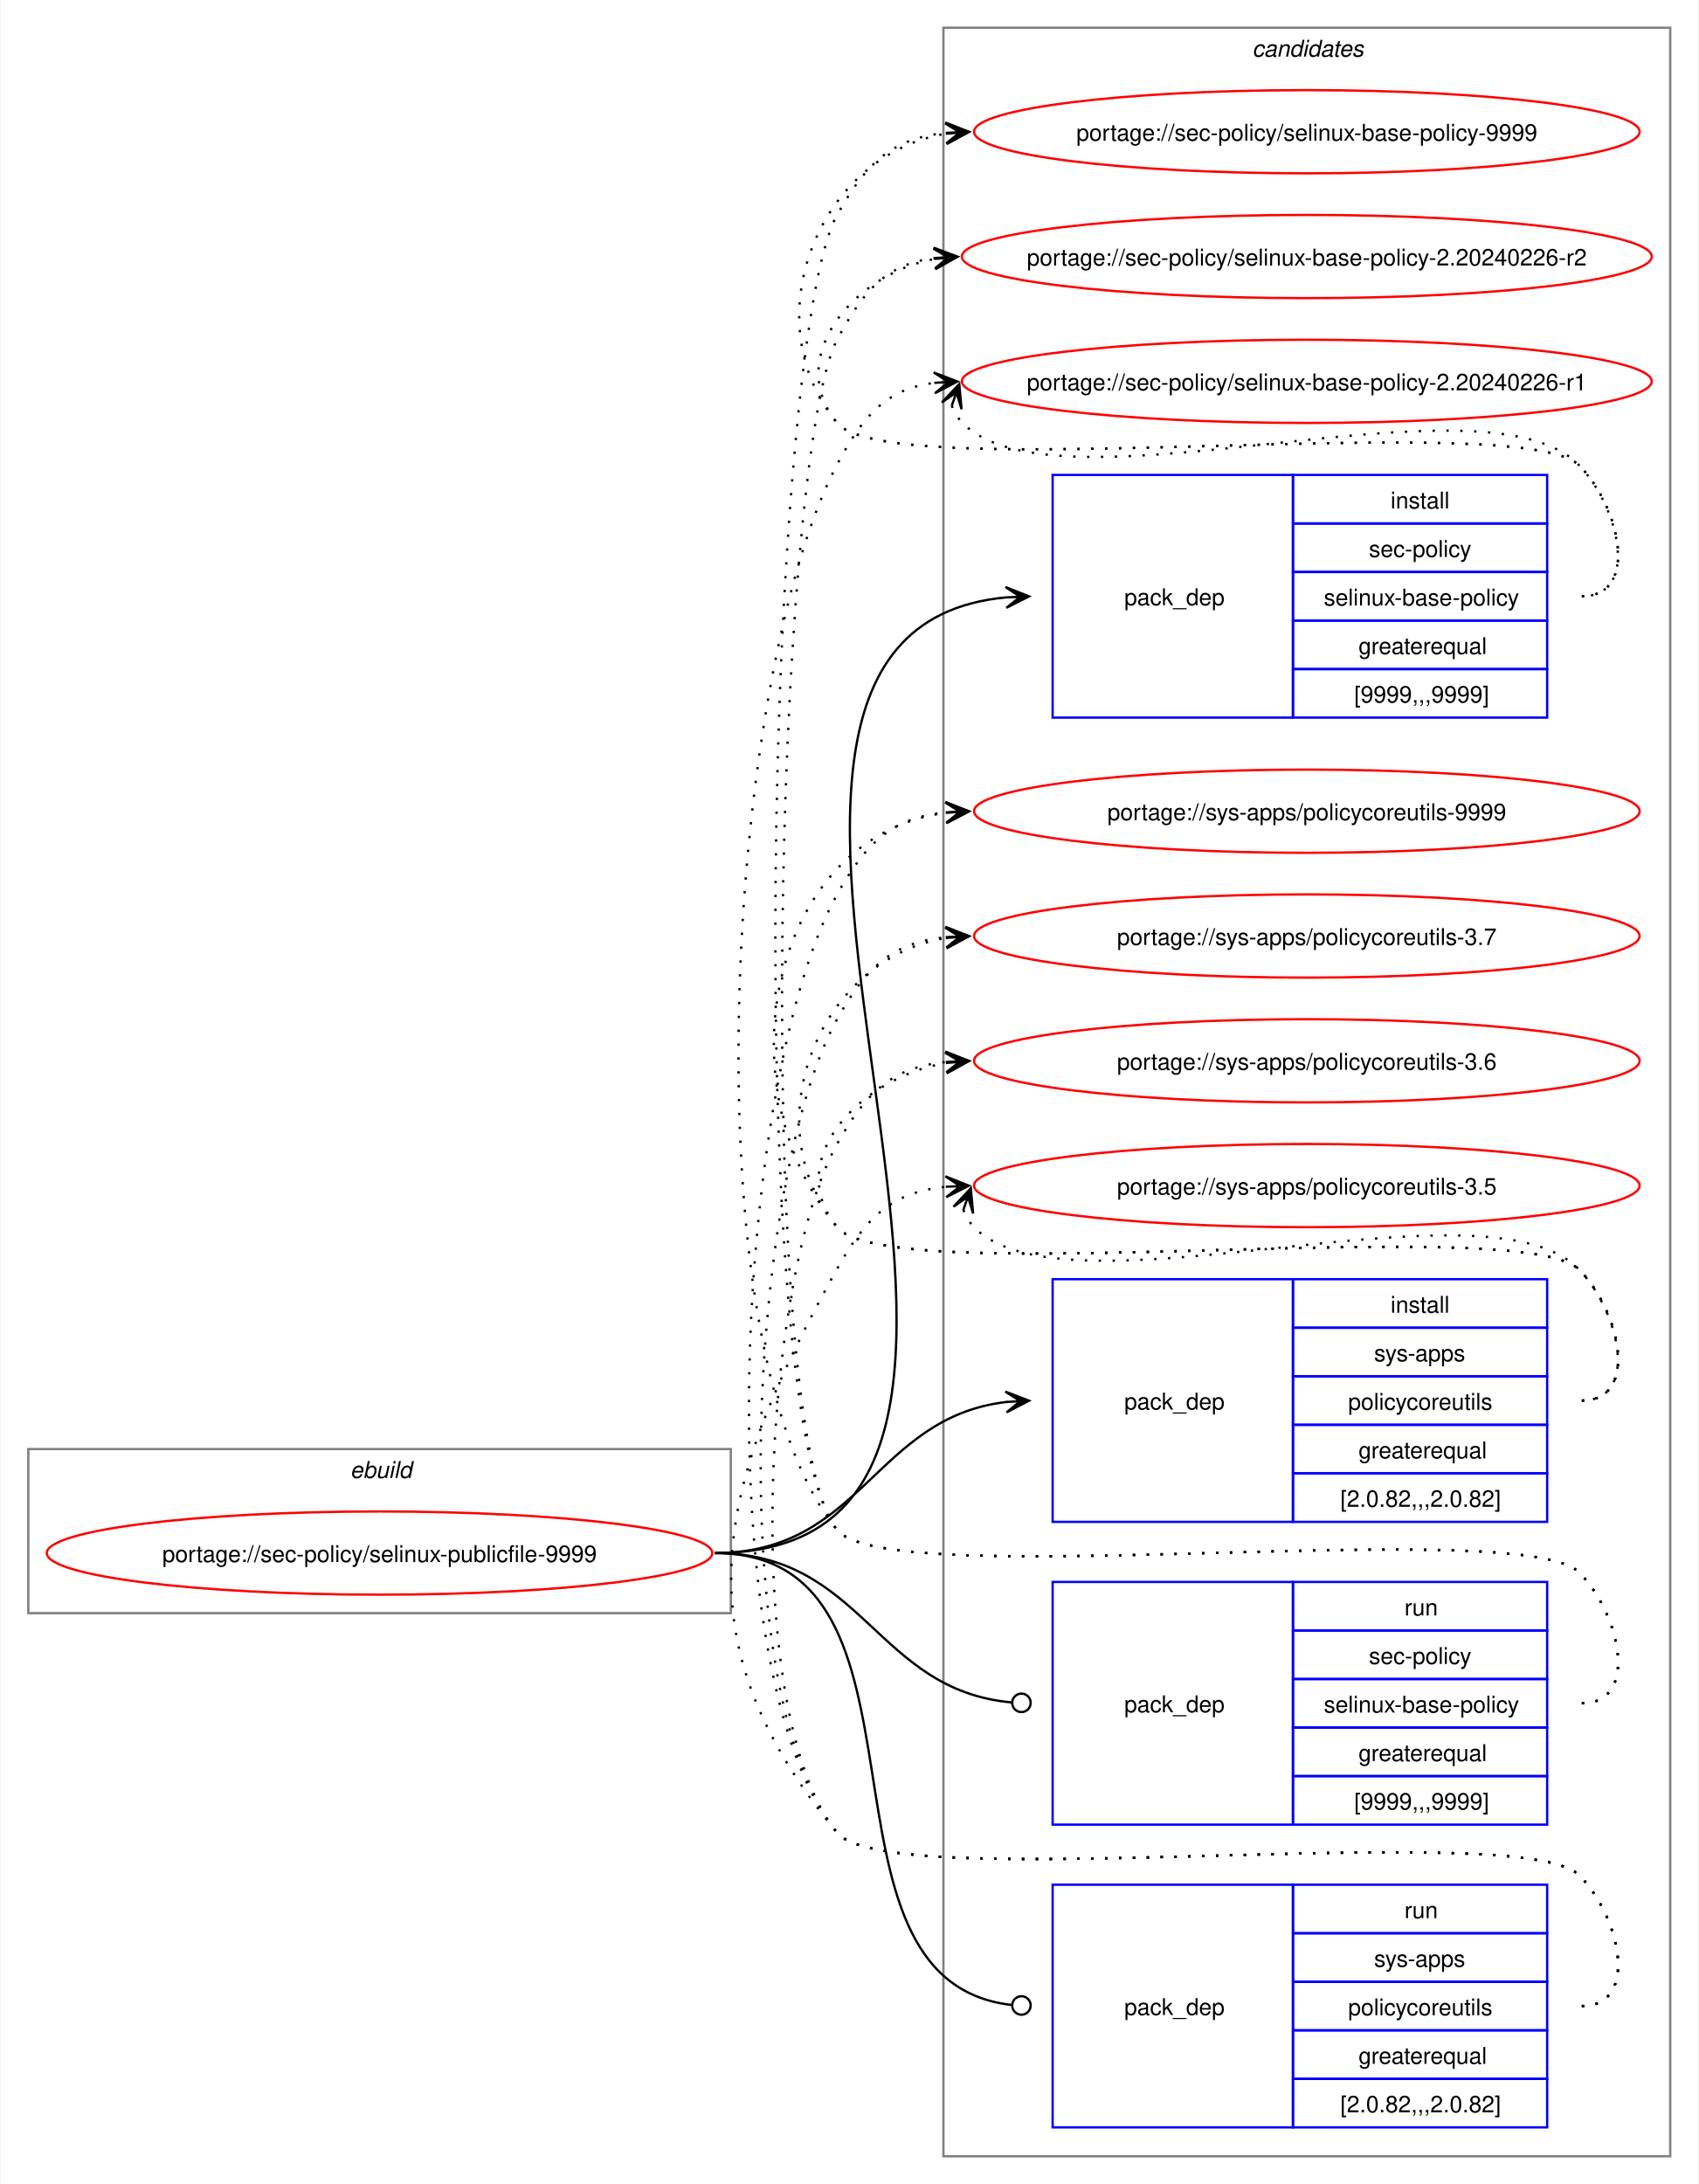
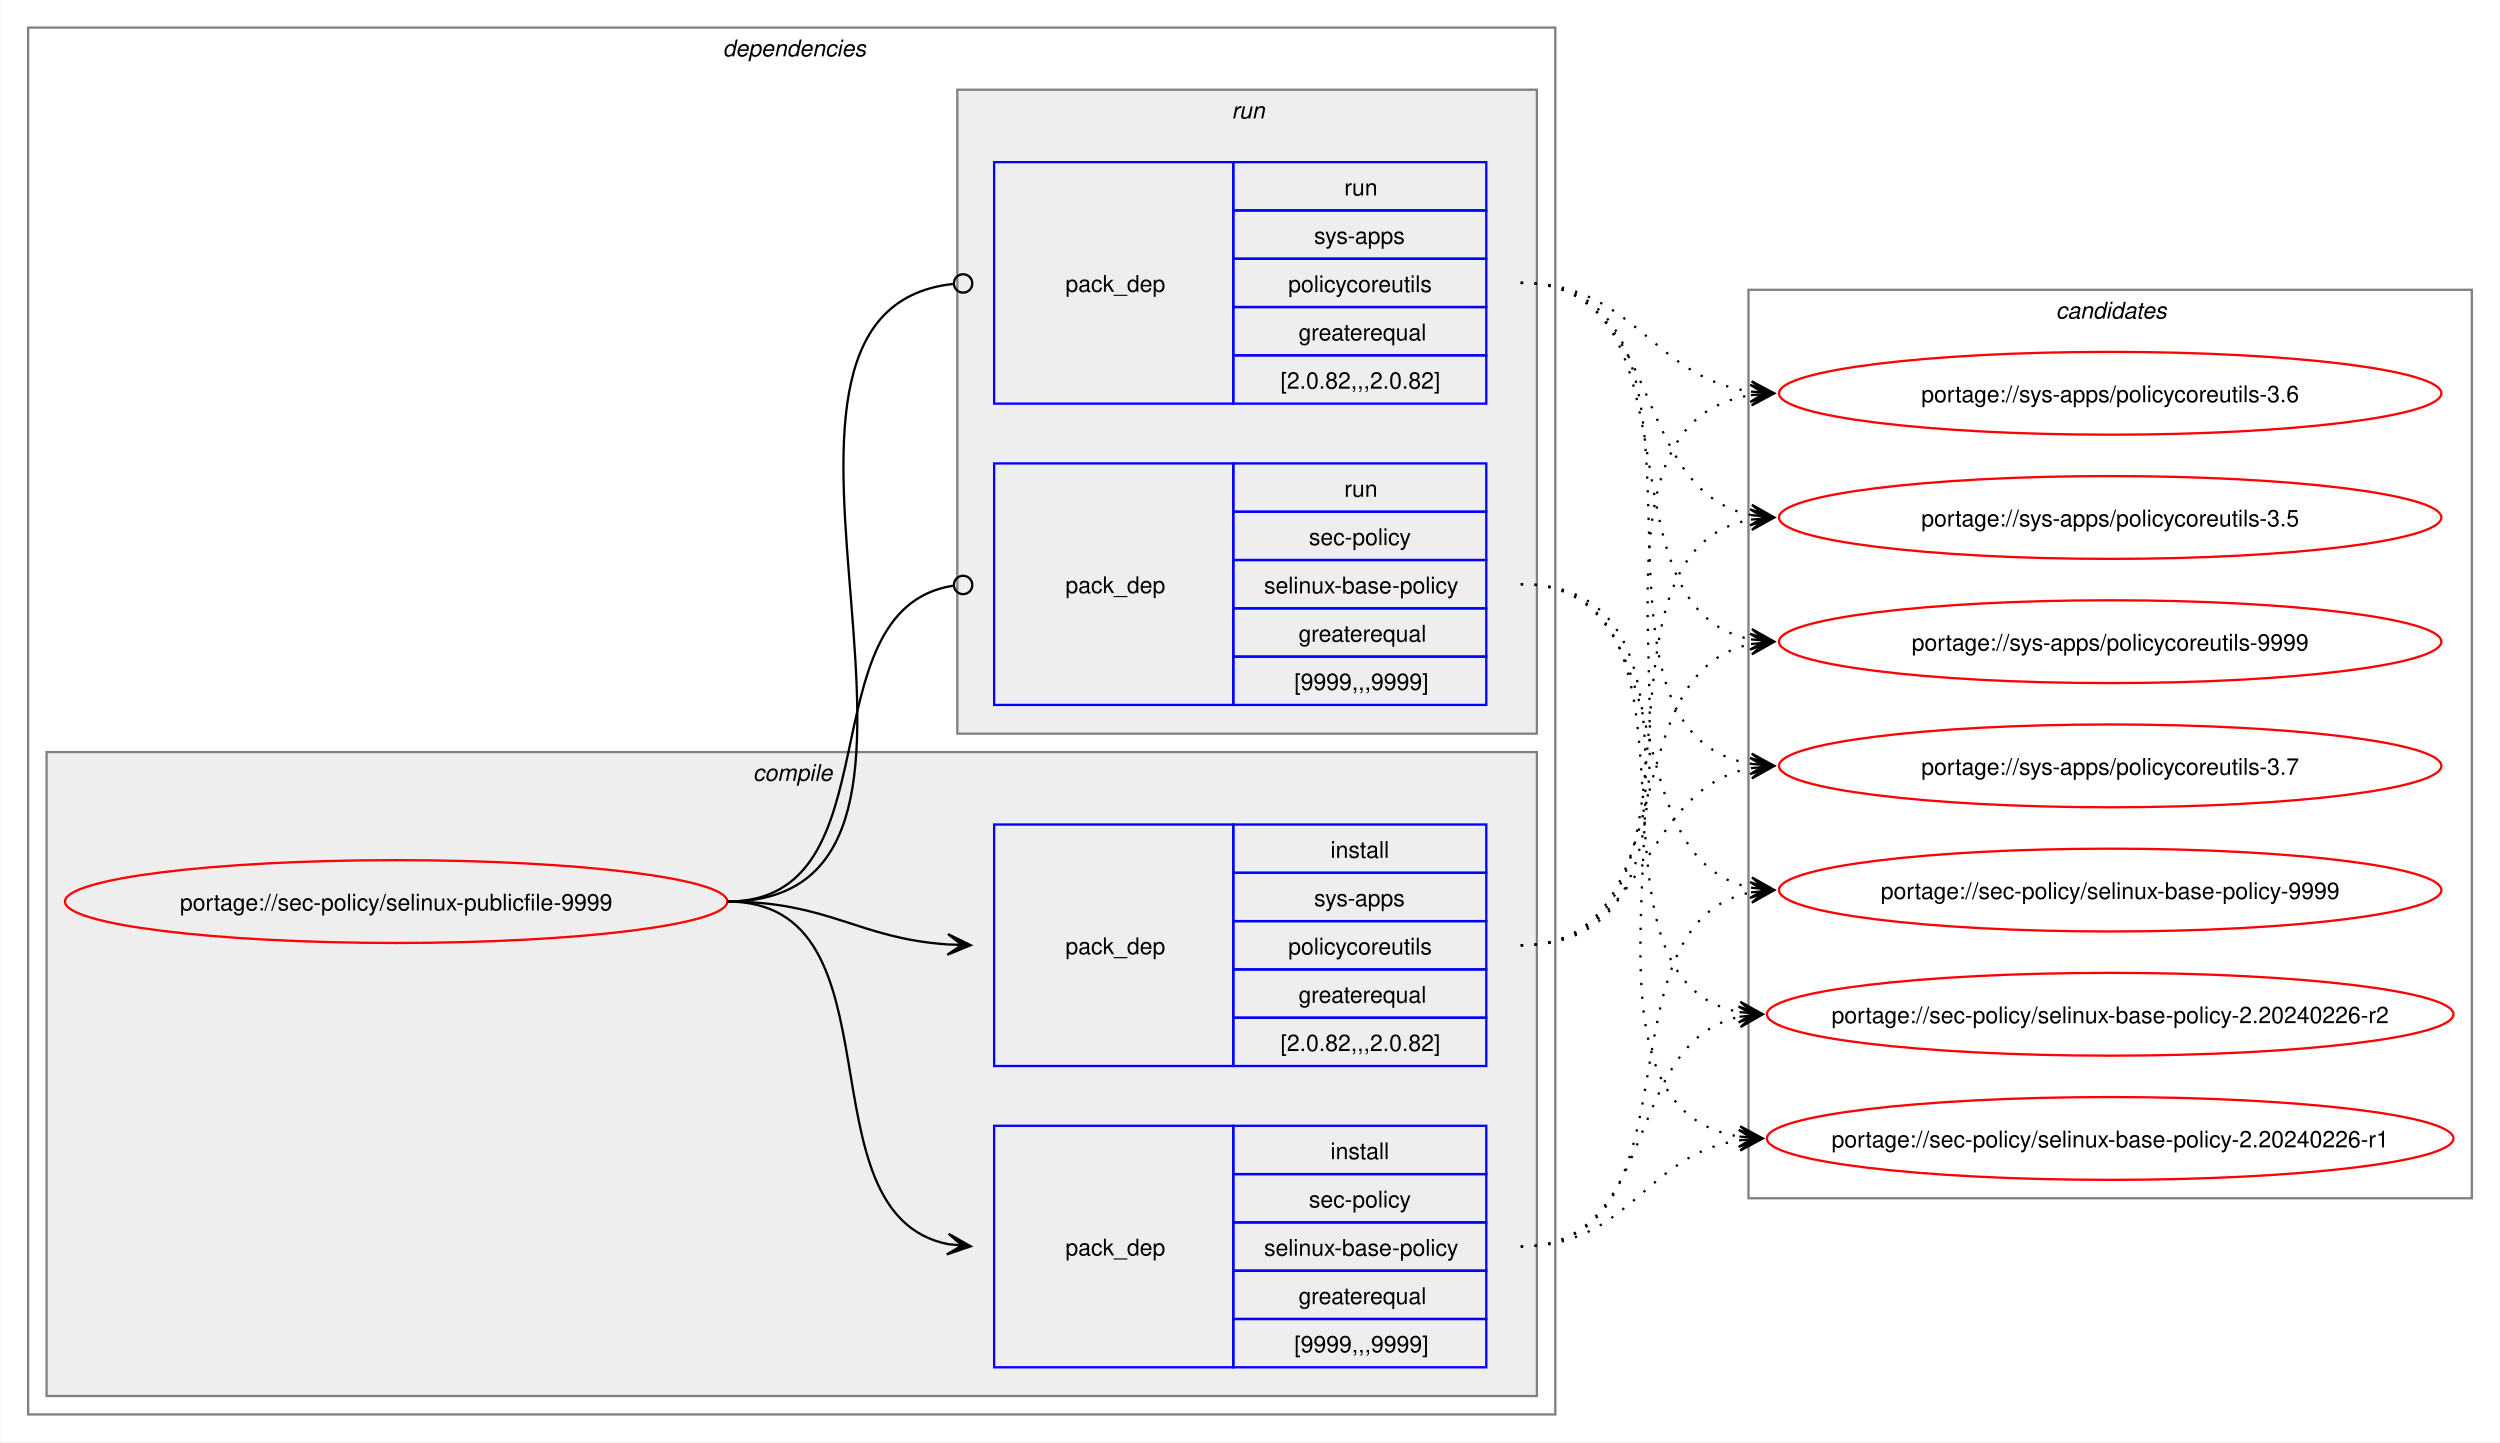
- <svg xmlns="http://www.w3.org/2000/svg" xmlns:xlink="http://www.w3.org/1999/xlink" width="735pt" height="945pt" viewBox="0.00 0.00 734.51 945.00">
-   <g id="graph0" class="graph" transform="scale(1 1) rotate(0) translate(4 941)">
-     <polygon fill="white" stroke="none" points="-4,4 -4,-941 730.51,-941 730.51,4 -4,4" />
-     <g id="clust1" class="cluster">
-       <polygon fill="none" stroke="gray" points="8,-243 8,-314 312,-314 312,-243 8,-243" />
-       <text text-anchor="start" x="147.25" y="-301.5" font-family="Helvetica,sans-Serif" font-style="italic" font-size="10.00">ebuild</text>
+ <svg xmlns="http://www.w3.org/2000/svg" xmlns:xlink="http://www.w3.org/1999/xlink" width="1087pt" height="627pt" viewBox="0.00 0.00 1086.51 627.00">
+   <g id="graph0" class="graph" transform="scale(1 1) rotate(0) translate(4 623)">
+     <polygon fill="white" stroke="none" points="-4,4 -4,-623 1082.51,-623 1082.51,4 -4,4" />
+     <g id="clust2" class="cluster">
+       <polygon fill="none" stroke="gray" points="8,-8 8,-611 672,-611 672,-8 8,-8" />
+       <text text-anchor="start" x="310" y="-598.5" font-family="Helvetica,sans-Serif" font-style="italic" font-size="10.00">dependencies</text>
+     </g>
+     <g id="clust3" class="cluster">
+       <polygon fill="#eeeeee" stroke="gray" points="16,-16 16,-296 664,-296 664,-16 16,-16" />
+       <text text-anchor="start" x="323.12" y="-283.5" font-family="Helvetica,sans-Serif" font-style="italic" font-size="10.00">compile</text>
+     </g>
+     <g id="clust7" class="cluster">
+       <polygon fill="#eeeeee" stroke="gray" points="412,-304 412,-584 664,-584 664,-304 412,-304" />
+       <text text-anchor="start" x="531.25" y="-571.5" font-family="Helvetica,sans-Serif" font-style="italic" font-size="10.00">run</text>
    </g>
    <g id="clust10" class="cluster">
-       <polygon fill="none" stroke="gray" points="404,-8 404,-929 718.51,-929 718.51,-8 404,-8" />
-       <text text-anchor="start" x="537.63" y="-916.5" font-family="Helvetica,sans-Serif" font-style="italic" font-size="10.00">candidates</text>
+       <polygon fill="none" stroke="gray" points="756,-102 756,-497 1070.51,-497 1070.51,-102 756,-102" />
+       <text text-anchor="start" x="889.63" y="-484.5" font-family="Helvetica,sans-Serif" font-style="italic" font-size="10.00">candidates</text>
    </g>
    <g id="node1" class="node">
      <g id="a_node1">
        <a xlink:href="../sec-policy/selinux-publicfile-9999.svg" xlink:title="portage://sec-policy/selinux-publicfile-9999">
-           <ellipse fill="none" stroke="red" cx="160" cy="-269" rx="144" ry="18" />
-           <text text-anchor="middle" x="160" y="-265.12" font-family="Helvetica,sans-Serif" font-size="10.00">portage://sec-policy/selinux-publicfile-9999</text>
+           <ellipse fill="none" stroke="red" cx="168" cy="-231" rx="144" ry="18" />
+           <text text-anchor="middle" x="168" y="-227.12" font-family="Helvetica,sans-Serif" font-size="10.00">portage://sec-policy/selinux-publicfile-9999</text>
        </a>
      </g>
    </g>
    <g id="node2" class="node">
-       <polygon fill="none" stroke="blue" points="451.26,-630.5 451.26,-735.5 555.26,-735.5 555.26,-630.5 451.26,-630.5" />
-       <text text-anchor="start" x="482.26" y="-679.12" font-family="Helvetica,sans-Serif" font-size="10.00">pack_dep</text>
-       <polygon fill="none" stroke="blue" points="555.26,-714.5 555.26,-735.5 665.26,-735.5 665.26,-714.5 555.26,-714.5" />
-       <text text-anchor="start" x="597.51" y="-721" font-family="Helvetica,sans-Serif" font-size="10.00">install</text>
-       <polygon fill="none" stroke="blue" points="555.26,-693.5 555.26,-714.5 665.26,-714.5 665.26,-693.5 555.26,-693.5" />
-       <text text-anchor="start" x="588.13" y="-700" font-family="Helvetica,sans-Serif" font-size="10.00">sec-policy</text>
-       <polygon fill="none" stroke="blue" points="555.26,-672.5 555.26,-693.5 665.26,-693.5 665.26,-672.5 555.26,-672.5" />
-       <text text-anchor="start" x="568.63" y="-679" font-family="Helvetica,sans-Serif" font-size="10.00">selinux-base-policy</text>
-       <polygon fill="none" stroke="blue" points="555.26,-651.5 555.26,-672.5 665.26,-672.5 665.26,-651.5 555.26,-651.5" />
-       <text text-anchor="start" x="583.63" y="-658" font-family="Helvetica,sans-Serif" font-size="10.00">greaterequal</text>
-       <polygon fill="none" stroke="blue" points="555.26,-630.5 555.26,-651.5 665.26,-651.5 665.26,-630.5 555.26,-630.5" />
-       <text text-anchor="start" x="581.76" y="-637" font-family="Helvetica,sans-Serif" font-size="10.00">[9999,,,9999]</text>
+       <polygon fill="none" stroke="blue" points="428,-28.5 428,-133.5 532,-133.5 532,-28.5 428,-28.5" />
+       <text text-anchor="start" x="459" y="-77.12" font-family="Helvetica,sans-Serif" font-size="10.00">pack_dep</text>
+       <polygon fill="none" stroke="blue" points="532,-112.5 532,-133.5 642,-133.5 642,-112.5 532,-112.5" />
+       <text text-anchor="start" x="574.25" y="-119" font-family="Helvetica,sans-Serif" font-size="10.00">install</text>
+       <polygon fill="none" stroke="blue" points="532,-91.5 532,-112.5 642,-112.5 642,-91.5 532,-91.5" />
+       <text text-anchor="start" x="564.87" y="-98" font-family="Helvetica,sans-Serif" font-size="10.00">sec-policy</text>
+       <polygon fill="none" stroke="blue" points="532,-70.5 532,-91.5 642,-91.5 642,-70.5 532,-70.5" />
+       <text text-anchor="start" x="545.37" y="-77" font-family="Helvetica,sans-Serif" font-size="10.00">selinux-base-policy</text>
+       <polygon fill="none" stroke="blue" points="532,-49.5 532,-70.5 642,-70.5 642,-49.5 532,-49.5" />
+       <text text-anchor="start" x="560.37" y="-56" font-family="Helvetica,sans-Serif" font-size="10.00">greaterequal</text>
+       <polygon fill="none" stroke="blue" points="532,-28.5 532,-49.5 642,-49.5 642,-28.5 532,-28.5" />
+       <text text-anchor="start" x="558.5" y="-35" font-family="Helvetica,sans-Serif" font-size="10.00">[9999,,,9999]</text>
    </g>
    <g id="edge1" class="edge">
-       <path fill="none" stroke="black" d="M305,-269C494.97,-269 258.26,-666.59 431.14,-682.51" />
-       <polygon fill="black" stroke="black" points="441.04,-682.95 430.85,-687 437.26,-682.78 431.05,-682.5 431.05,-682.5 431.05,-682.5 437.26,-682.78 431.25,-678.01 441.04,-682.95" />
+       <path fill="none" stroke="black" d="M312,-231C389.89,-231 342.32,-95.29 407.96,-82.04" />
+       <polygon fill="black" stroke="black" points="417.79,-81.11 408.25,-86.53 414.02,-81.47 407.83,-82.05 407.83,-82.05 407.83,-82.05 414.02,-81.47 407.41,-77.57 417.79,-81.11" />
    </g>
    <g id="node3" class="node">
-       <polygon fill="none" stroke="blue" points="451.26,-282.5 451.26,-387.5 555.26,-387.5 555.26,-282.5 451.26,-282.5" />
-       <text text-anchor="start" x="482.26" y="-331.12" font-family="Helvetica,sans-Serif" font-size="10.00">pack_dep</text>
-       <polygon fill="none" stroke="blue" points="555.26,-366.5 555.26,-387.5 665.26,-387.5 665.26,-366.5 555.26,-366.5" />
-       <text text-anchor="start" x="597.51" y="-373" font-family="Helvetica,sans-Serif" font-size="10.00">install</text>
-       <polygon fill="none" stroke="blue" points="555.26,-345.5 555.26,-366.5 665.26,-366.5 665.26,-345.5 555.26,-345.5" />
-       <text text-anchor="start" x="590.38" y="-352" font-family="Helvetica,sans-Serif" font-size="10.00">sys-apps</text>
-       <polygon fill="none" stroke="blue" points="555.26,-324.5 555.26,-345.5 665.26,-345.5 665.26,-324.5 555.26,-324.5" />
-       <text text-anchor="start" x="579.13" y="-331" font-family="Helvetica,sans-Serif" font-size="10.00">policycoreutils</text>
-       <polygon fill="none" stroke="blue" points="555.26,-303.5 555.26,-324.5 665.26,-324.5 665.26,-303.5 555.26,-303.5" />
-       <text text-anchor="start" x="583.63" y="-310" font-family="Helvetica,sans-Serif" font-size="10.00">greaterequal</text>
-       <polygon fill="none" stroke="blue" points="555.26,-282.5 555.26,-303.5 665.26,-303.5 665.26,-282.5 555.26,-282.5" />
-       <text text-anchor="start" x="575.76" y="-289" font-family="Helvetica,sans-Serif" font-size="10.00">[2.0.82,,,2.0.82]</text>
+       <polygon fill="none" stroke="blue" points="428,-159.5 428,-264.5 532,-264.5 532,-159.5 428,-159.5" />
+       <text text-anchor="start" x="459" y="-208.12" font-family="Helvetica,sans-Serif" font-size="10.00">pack_dep</text>
+       <polygon fill="none" stroke="blue" points="532,-243.5 532,-264.5 642,-264.5 642,-243.5 532,-243.5" />
+       <text text-anchor="start" x="574.25" y="-250" font-family="Helvetica,sans-Serif" font-size="10.00">install</text>
+       <polygon fill="none" stroke="blue" points="532,-222.5 532,-243.5 642,-243.5 642,-222.5 532,-222.5" />
+       <text text-anchor="start" x="567.12" y="-229" font-family="Helvetica,sans-Serif" font-size="10.00">sys-apps</text>
+       <polygon fill="none" stroke="blue" points="532,-201.5 532,-222.5 642,-222.5 642,-201.5 532,-201.5" />
+       <text text-anchor="start" x="555.87" y="-208" font-family="Helvetica,sans-Serif" font-size="10.00">policycoreutils</text>
+       <polygon fill="none" stroke="blue" points="532,-180.5 532,-201.5 642,-201.5 642,-180.5 532,-180.5" />
+       <text text-anchor="start" x="560.37" y="-187" font-family="Helvetica,sans-Serif" font-size="10.00">greaterequal</text>
+       <polygon fill="none" stroke="blue" points="532,-159.5 532,-180.5 642,-180.5 642,-159.5 532,-159.5" />
+       <text text-anchor="start" x="552.5" y="-166" font-family="Helvetica,sans-Serif" font-size="10.00">[2.0.82,,,2.0.82]</text>
    </g>
    <g id="edge2" class="edge">
-       <path fill="none" stroke="black" d="M305,-269C368.85,-269 374.14,-327.74 431.36,-334.39" />
-       <polygon fill="black" stroke="black" points="441.04,-334.93 430.8,-338.86 437.26,-334.72 431.05,-334.37 431.05,-334.37 431.05,-334.37 437.26,-334.72 431.31,-329.88 441.04,-334.93" />
+       <path fill="none" stroke="black" d="M312,-231C356.34,-231 368.74,-214.99 407.84,-212.36" />
+       <polygon fill="black" stroke="black" points="417.78,-212.04 407.93,-216.86 414,-212.16 407.79,-212.36 407.79,-212.36 407.79,-212.36 414,-212.16 407.64,-207.87 417.78,-212.04" />
    </g>
    <g id="node4" class="node">
-       <polygon fill="none" stroke="blue" points="451.26,-151.5 451.26,-256.5 555.26,-256.5 555.26,-151.5 451.26,-151.5" />
-       <text text-anchor="start" x="482.26" y="-200.12" font-family="Helvetica,sans-Serif" font-size="10.00">pack_dep</text>
-       <polygon fill="none" stroke="blue" points="555.26,-235.5 555.26,-256.5 665.26,-256.5 665.26,-235.5 555.26,-235.5" />
-       <text text-anchor="start" x="603.51" y="-242" font-family="Helvetica,sans-Serif" font-size="10.00">run</text>
-       <polygon fill="none" stroke="blue" points="555.26,-214.5 555.26,-235.5 665.26,-235.5 665.26,-214.5 555.26,-214.5" />
-       <text text-anchor="start" x="588.13" y="-221" font-family="Helvetica,sans-Serif" font-size="10.00">sec-policy</text>
-       <polygon fill="none" stroke="blue" points="555.26,-193.5 555.26,-214.5 665.26,-214.5 665.26,-193.5 555.26,-193.5" />
-       <text text-anchor="start" x="568.63" y="-200" font-family="Helvetica,sans-Serif" font-size="10.00">selinux-base-policy</text>
-       <polygon fill="none" stroke="blue" points="555.26,-172.5 555.26,-193.5 665.26,-193.5 665.26,-172.5 555.26,-172.5" />
-       <text text-anchor="start" x="583.63" y="-179" font-family="Helvetica,sans-Serif" font-size="10.00">greaterequal</text>
-       <polygon fill="none" stroke="blue" points="555.26,-151.5 555.26,-172.5 665.26,-172.5 665.26,-151.5 555.26,-151.5" />
-       <text text-anchor="start" x="581.76" y="-158" font-family="Helvetica,sans-Serif" font-size="10.00">[9999,,,9999]</text>
+       <polygon fill="none" stroke="blue" points="428,-316.5 428,-421.5 532,-421.5 532,-316.5 428,-316.5" />
+       <text text-anchor="start" x="459" y="-365.12" font-family="Helvetica,sans-Serif" font-size="10.00">pack_dep</text>
+       <polygon fill="none" stroke="blue" points="532,-400.5 532,-421.5 642,-421.5 642,-400.5 532,-400.5" />
+       <text text-anchor="start" x="580.25" y="-407" font-family="Helvetica,sans-Serif" font-size="10.00">run</text>
+       <polygon fill="none" stroke="blue" points="532,-379.5 532,-400.5 642,-400.5 642,-379.5 532,-379.5" />
+       <text text-anchor="start" x="564.87" y="-386" font-family="Helvetica,sans-Serif" font-size="10.00">sec-policy</text>
+       <polygon fill="none" stroke="blue" points="532,-358.5 532,-379.5 642,-379.5 642,-358.5 532,-358.5" />
+       <text text-anchor="start" x="545.37" y="-365" font-family="Helvetica,sans-Serif" font-size="10.00">selinux-base-policy</text>
+       <polygon fill="none" stroke="blue" points="532,-337.5 532,-358.5 642,-358.5 642,-337.5 532,-337.5" />
+       <text text-anchor="start" x="560.37" y="-344" font-family="Helvetica,sans-Serif" font-size="10.00">greaterequal</text>
+       <polygon fill="none" stroke="blue" points="532,-316.5 532,-337.5 642,-337.5 642,-316.5 532,-316.5" />
+       <text text-anchor="start" x="558.5" y="-323" font-family="Helvetica,sans-Serif" font-size="10.00">[9999,,,9999]</text>
    </g>
    <g id="edge3" class="edge">
-       <path fill="none" stroke="black" d="M305,-269C369.47,-269 374.42,-209.71 433.54,-204.38" />
-       <ellipse fill="none" stroke="black" cx="437.76" cy="-204.2" rx="4" ry="4" />
+       <path fill="none" stroke="black" d="M312,-231C386.43,-231 345.13,-357.91 410.07,-368.32" />
+       <ellipse fill="none" stroke="black" cx="414.51" cy="-368.66" rx="4" ry="4" />
    </g>
    <g id="node5" class="node">
-       <polygon fill="none" stroke="blue" points="451.26,-20.5 451.26,-125.5 555.26,-125.5 555.26,-20.5 451.26,-20.5" />
-       <text text-anchor="start" x="482.26" y="-69.12" font-family="Helvetica,sans-Serif" font-size="10.00">pack_dep</text>
-       <polygon fill="none" stroke="blue" points="555.26,-104.5 555.26,-125.5 665.26,-125.5 665.26,-104.5 555.26,-104.5" />
-       <text text-anchor="start" x="603.51" y="-111" font-family="Helvetica,sans-Serif" font-size="10.00">run</text>
-       <polygon fill="none" stroke="blue" points="555.26,-83.5 555.26,-104.5 665.26,-104.5 665.26,-83.5 555.26,-83.5" />
-       <text text-anchor="start" x="590.38" y="-90" font-family="Helvetica,sans-Serif" font-size="10.00">sys-apps</text>
-       <polygon fill="none" stroke="blue" points="555.26,-62.5 555.26,-83.5 665.26,-83.5 665.26,-62.5 555.26,-62.5" />
-       <text text-anchor="start" x="579.13" y="-69" font-family="Helvetica,sans-Serif" font-size="10.00">policycoreutils</text>
-       <polygon fill="none" stroke="blue" points="555.26,-41.5 555.26,-62.5 665.26,-62.5 665.26,-41.5 555.26,-41.5" />
-       <text text-anchor="start" x="583.63" y="-48" font-family="Helvetica,sans-Serif" font-size="10.00">greaterequal</text>
-       <polygon fill="none" stroke="blue" points="555.26,-20.5 555.26,-41.5 665.26,-41.5 665.26,-20.5 555.26,-20.5" />
-       <text text-anchor="start" x="575.76" y="-27" font-family="Helvetica,sans-Serif" font-size="10.00">[2.0.82,,,2.0.82]</text>
+       <polygon fill="none" stroke="blue" points="428,-447.5 428,-552.5 532,-552.5 532,-447.5 428,-447.5" />
+       <text text-anchor="start" x="459" y="-496.12" font-family="Helvetica,sans-Serif" font-size="10.00">pack_dep</text>
+       <polygon fill="none" stroke="blue" points="532,-531.5 532,-552.5 642,-552.5 642,-531.5 532,-531.5" />
+       <text text-anchor="start" x="580.25" y="-538" font-family="Helvetica,sans-Serif" font-size="10.00">run</text>
+       <polygon fill="none" stroke="blue" points="532,-510.5 532,-531.5 642,-531.5 642,-510.5 532,-510.5" />
+       <text text-anchor="start" x="567.12" y="-517" font-family="Helvetica,sans-Serif" font-size="10.00">sys-apps</text>
+       <polygon fill="none" stroke="blue" points="532,-489.5 532,-510.5 642,-510.5 642,-489.5 532,-489.5" />
+       <text text-anchor="start" x="555.87" y="-496" font-family="Helvetica,sans-Serif" font-size="10.00">policycoreutils</text>
+       <polygon fill="none" stroke="blue" points="532,-468.5 532,-489.5 642,-489.5 642,-468.5 532,-468.5" />
+       <text text-anchor="start" x="560.37" y="-475" font-family="Helvetica,sans-Serif" font-size="10.00">greaterequal</text>
+       <polygon fill="none" stroke="blue" points="532,-447.5 532,-468.5 642,-468.5 642,-447.5 532,-447.5" />
+       <text text-anchor="start" x="552.5" y="-454" font-family="Helvetica,sans-Serif" font-size="10.00">[2.0.82,,,2.0.82]</text>
    </g>
    <g id="edge4" class="edge">
-       <path fill="none" stroke="black" d="M305,-269C408.23,-269 340.17,-84.32 433.37,-73.49" />
-       <ellipse fill="none" stroke="black" cx="437.76" cy="-73.25" rx="4" ry="4" />
+       <path fill="none" stroke="black" d="M312,-231C437.53,-231 297.51,-487.03 410.07,-499.53" />
+       <ellipse fill="none" stroke="black" cx="414.51" cy="-499.76" rx="4" ry="4" />
    </g>
    <g id="node6" class="node">
      <g id="a_node6">
        <a xlink:href="../sec-policy/selinux-base-policy-9999.svg" xlink:title="portage://sec-policy/selinux-base-policy-9999">
-           <ellipse fill="none" stroke="red" cx="561.26" cy="-884" rx="144" ry="18" />
-           <text text-anchor="middle" x="561.26" y="-880.12" font-family="Helvetica,sans-Serif" font-size="10.00">portage://sec-policy/selinux-base-policy-9999</text>
+           <ellipse fill="none" stroke="red" cx="913.26" cy="-236" rx="144" ry="18" />
+           <text text-anchor="middle" x="913.26" y="-232.12" font-family="Helvetica,sans-Serif" font-size="10.00">portage://sec-policy/selinux-base-policy-9999</text>
        </a>
      </g>
    </g>
    <g id="edge5" class="edge">
-       <path fill="none" stroke="black" stroke-dasharray="1,5" d="M680.26,-683C705.37,-683 696.86,-721.59 679.26,-739.5 654.19,-764.99 380.73,-730.4 358,-758 321.16,-802.75 350.5,-874.62 405.34,-883.16" />
-       <polygon fill="black" stroke="black" points="415.04,-883.91 404.73,-887.63 411.27,-883.62 405.07,-883.14 405.07,-883.14 405.07,-883.14 411.27,-883.62 405.41,-878.65 415.04,-883.91" />
+       <path fill="none" stroke="black" stroke-dasharray="1,5" d="M657,-81C737.82,-81 688.61,-221.81 757.24,-235.01" />
+       <polygon fill="black" stroke="black" points="767.04,-235.89 756.68,-239.48 763.28,-235.55 757.08,-235 757.08,-235 757.08,-235 763.28,-235.55 757.48,-230.51 767.04,-235.89" />
    </g>
    <g id="node7" class="node">
      <g id="a_node7">
        <a xlink:href="../sec-policy/selinux-base-policy-2.20240226-r2.svg" xlink:title="portage://sec-policy/selinux-base-policy-2.20240226-r2">
-           <ellipse fill="none" stroke="red" cx="561.26" cy="-830" rx="149.26" ry="18" />
-           <text text-anchor="middle" x="561.26" y="-826.12" font-family="Helvetica,sans-Serif" font-size="10.00">portage://sec-policy/selinux-base-policy-2.20240226-r2</text>
+           <ellipse fill="none" stroke="red" cx="913.26" cy="-182" rx="149.26" ry="18" />
+           <text text-anchor="middle" x="913.26" y="-178.12" font-family="Helvetica,sans-Serif" font-size="10.00">portage://sec-policy/selinux-base-policy-2.20240226-r2</text>
        </a>
      </g>
    </g>
    <g id="edge6" class="edge">
-       <path fill="none" stroke="black" stroke-dasharray="1,5" d="M680.26,-683C705.37,-683 696.86,-721.59 679.26,-739.5 654.19,-764.99 380.73,-730.4 358,-758 335.07,-785.85 364.75,-822.35 400.14,-828.95" />
-       <polygon fill="black" stroke="black" points="410.04,-829.89 399.66,-833.43 406.28,-829.53 400.09,-828.95 400.09,-828.95 400.09,-828.95 406.28,-829.53 400.51,-824.47 410.04,-829.89" />
+       <path fill="none" stroke="black" stroke-dasharray="1,5" d="M657,-81C718.21,-81 700.69,-170.14 752.36,-180.93" />
+       <polygon fill="black" stroke="black" points="762.04,-181.88 751.65,-185.39 758.28,-181.51 752.09,-180.91 752.09,-180.91 752.09,-180.91 758.28,-181.51 752.53,-176.43 762.04,-181.88" />
    </g>
    <g id="node8" class="node">
      <g id="a_node8">
        <a xlink:href="../sec-policy/selinux-base-policy-2.20240226-r1.svg" xlink:title="portage://sec-policy/selinux-base-policy-2.20240226-r1">
-           <ellipse fill="none" stroke="red" cx="561.26" cy="-776" rx="149.26" ry="18" />
-           <text text-anchor="middle" x="561.26" y="-772.12" font-family="Helvetica,sans-Serif" font-size="10.00">portage://sec-policy/selinux-base-policy-2.20240226-r1</text>
+           <ellipse fill="none" stroke="red" cx="913.26" cy="-128" rx="149.26" ry="18" />
+           <text text-anchor="middle" x="913.26" y="-124.12" font-family="Helvetica,sans-Serif" font-size="10.00">portage://sec-policy/selinux-base-policy-2.20240226-r1</text>
        </a>
      </g>
    </g>
    <g id="edge7" class="edge">
-       <path fill="none" stroke="black" stroke-dasharray="1,5" d="M407.62,-765.45C408.65,-762.7 410.32,-759.96 412.26,-758 454.02,-715.66 638.3,-782.62 679.26,-739.5 696.55,-721.29 705.37,-683 680.26,-683" />
-       <polygon fill="black" stroke="black" points="410.86,-774.85 403.34,-766.86 409.63,-771.27 407.6,-765.39 407.6,-765.39 407.6,-765.39 409.63,-771.27 411.85,-763.93 410.86,-774.85" />
+       <path fill="none" stroke="black" stroke-dasharray="1,5" d="M657,-81C704.7,-81 710.88,-121.11 752.26,-127.22" />
+       <polygon fill="black" stroke="black" points="762.04,-127.91 751.75,-131.7 758.27,-127.65 752.06,-127.21 752.06,-127.21 752.06,-127.21 758.27,-127.65 752.38,-122.72 762.04,-127.91" />
    </g>
    <g id="node9" class="node">
      <g id="a_node9">
        <a xlink:href="../sys-apps/policycoreutils-9999.svg" xlink:title="portage://sys-apps/policycoreutils-9999">
-           <ellipse fill="none" stroke="red" cx="561.26" cy="-590" rx="144" ry="18" />
-           <text text-anchor="middle" x="561.26" y="-586.12" font-family="Helvetica,sans-Serif" font-size="10.00">portage://sys-apps/policycoreutils-9999</text>
+           <ellipse fill="none" stroke="red" cx="913.26" cy="-344" rx="144" ry="18" />
+           <text text-anchor="middle" x="913.26" y="-340.12" font-family="Helvetica,sans-Serif" font-size="10.00">portage://sys-apps/policycoreutils-9999</text>
        </a>
      </g>
    </g>
    <g id="edge8" class="edge">
-       <path fill="none" stroke="black" stroke-dasharray="1,5" d="M680.26,-335C705.37,-335 696.86,-373.59 679.26,-391.5 654.19,-416.99 380.73,-382.4 358,-410 306.96,-472 329.85,-579.76 405.27,-589.32" />
-       <polygon fill="black" stroke="black" points="415.04,-589.92 404.78,-593.8 411.27,-589.69 405.06,-589.31 405.06,-589.31 405.06,-589.31 411.27,-589.69 405.34,-584.81 415.04,-589.92" />
+       <path fill="none" stroke="black" stroke-dasharray="1,5" d="M657,-212C729.83,-212 695.51,-330.93 757.46,-343.01" />
+       <polygon fill="black" stroke="black" points="767.04,-343.89 756.67,-347.46 763.28,-343.55 757.08,-342.98 757.08,-342.98 757.08,-342.98 763.28,-343.55 757.49,-338.5 767.04,-343.89" />
    </g>
    <g id="node10" class="node">
      <g id="a_node10">
        <a xlink:href="../sys-apps/policycoreutils-3.7.svg" xlink:title="portage://sys-apps/policycoreutils-3.7">
-           <ellipse fill="none" stroke="red" cx="561.26" cy="-536" rx="144" ry="18" />
-           <text text-anchor="middle" x="561.26" y="-532.12" font-family="Helvetica,sans-Serif" font-size="10.00">portage://sys-apps/policycoreutils-3.7</text>
+           <ellipse fill="none" stroke="red" cx="913.26" cy="-290" rx="144" ry="18" />
+           <text text-anchor="middle" x="913.26" y="-286.12" font-family="Helvetica,sans-Serif" font-size="10.00">portage://sys-apps/policycoreutils-3.7</text>
        </a>
      </g>
    </g>
    <g id="edge9" class="edge">
-       <path fill="none" stroke="black" stroke-dasharray="1,5" d="M680.26,-335C705.37,-335 696.86,-373.59 679.26,-391.5 654.19,-416.99 380.73,-382.4 358,-410 321.16,-454.75 350.5,-526.62 405.34,-535.16" />
-       <polygon fill="black" stroke="black" points="415.04,-535.91 404.73,-539.63 411.27,-535.62 405.07,-535.14 405.07,-535.14 405.07,-535.14 411.27,-535.62 405.41,-530.65 415.04,-535.91" />
+       <path fill="none" stroke="black" stroke-dasharray="1,5" d="M657,-212C713.38,-212 708.82,-279.98 757.11,-289.01" />
+       <polygon fill="black" stroke="black" points="767.04,-289.89 756.68,-293.49 763.27,-289.56 757.08,-289.01 757.08,-289.01 757.08,-289.01 763.27,-289.56 757.48,-284.53 767.04,-289.89" />
    </g>
    <g id="node11" class="node">
      <g id="a_node11">
        <a xlink:href="../sys-apps/policycoreutils-3.6.svg" xlink:title="portage://sys-apps/policycoreutils-3.6">
-           <ellipse fill="none" stroke="red" cx="561.26" cy="-482" rx="144" ry="18" />
-           <text text-anchor="middle" x="561.26" y="-478.12" font-family="Helvetica,sans-Serif" font-size="10.00">portage://sys-apps/policycoreutils-3.6</text>
+           <ellipse fill="none" stroke="red" cx="913.26" cy="-452" rx="144" ry="18" />
+           <text text-anchor="middle" x="913.26" y="-448.12" font-family="Helvetica,sans-Serif" font-size="10.00">portage://sys-apps/policycoreutils-3.6</text>
        </a>
      </g>
    </g>
    <g id="edge10" class="edge">
-       <path fill="none" stroke="black" stroke-dasharray="1,5" d="M680.26,-335C705.37,-335 696.86,-373.59 679.26,-391.5 654.19,-416.99 380.73,-382.4 358,-410 334.19,-438.92 367.88,-474.84 405.16,-481.06" />
-       <polygon fill="black" stroke="black" points="415.04,-481.9 404.7,-485.54 411.27,-481.58 405.08,-481.05 405.08,-481.05 405.08,-481.05 411.27,-481.58 405.46,-476.57 415.04,-481.9" />
+       <path fill="none" stroke="black" stroke-dasharray="1,5" d="M657,-212C770.67,-212 658.65,-436.33 757.33,-451.22" />
+       <polygon fill="black" stroke="black" points="767.04,-451.91 756.75,-455.69 763.27,-451.65 757.07,-451.21 757.07,-451.21 757.07,-451.21 763.27,-451.65 757.38,-446.72 767.04,-451.91" />
    </g>
    <g id="node12" class="node">
      <g id="a_node12">
        <a xlink:href="../sys-apps/policycoreutils-3.5.svg" xlink:title="portage://sys-apps/policycoreutils-3.5">
-           <ellipse fill="none" stroke="red" cx="561.26" cy="-428" rx="144" ry="18" />
-           <text text-anchor="middle" x="561.26" y="-424.12" font-family="Helvetica,sans-Serif" font-size="10.00">portage://sys-apps/policycoreutils-3.5</text>
+           <ellipse fill="none" stroke="red" cx="913.26" cy="-398" rx="144" ry="18" />
+           <text text-anchor="middle" x="913.26" y="-394.12" font-family="Helvetica,sans-Serif" font-size="10.00">portage://sys-apps/policycoreutils-3.5</text>
        </a>
      </g>
    </g>
    <g id="edge11" class="edge">
-       <path fill="none" stroke="black" stroke-dasharray="1,5" d="M412.62,-417.45C413.65,-414.7 415.32,-411.96 417.26,-410 458.22,-368.42 639.09,-433.85 679.26,-391.5 696.54,-373.28 705.37,-335 680.26,-335" />
-       <polygon fill="black" stroke="black" points="415.86,-426.85 408.35,-418.86 414.63,-423.27 412.6,-417.39 412.6,-417.39 412.6,-417.39 414.63,-423.27 416.85,-415.93 415.86,-426.85" />
+       <path fill="none" stroke="black" stroke-dasharray="1,5" d="M657,-212C749.38,-212 678.31,-383.06 757.28,-397.09" />
+       <polygon fill="black" stroke="black" points="767.04,-397.9 756.7,-401.55 763.27,-397.59 757.08,-397.07 757.08,-397.07 757.08,-397.07 763.27,-397.59 757.45,-392.59 767.04,-397.9" />
    </g>
    <g id="edge12" class="edge">
-       <path fill="none" stroke="black" stroke-dasharray="1,5" d="M680.26,-204C705.37,-204 696.86,-242.59 679.26,-260.5 654.19,-285.99 380.73,-251.4 358,-279 317.82,-327.81 327.21,-792.78 358,-848 370.91,-871.16 382.44,-881.29 405.31,-883.51" />
-       <polygon fill="black" stroke="black" points="415.04,-883.95 404.85,-888 411.26,-883.78 405.05,-883.5 405.05,-883.5 405.05,-883.5 411.26,-883.78 405.25,-879.01 415.04,-883.95" />
+       <path fill="none" stroke="black" stroke-dasharray="1,5" d="M657,-369C730.15,-369 695.24,-249.16 757.41,-236.99" />
+       <polygon fill="black" stroke="black" points="767.04,-236.11 757.49,-241.51 763.28,-236.46 757.08,-237.02 757.08,-237.02 757.08,-237.02 763.28,-236.46 756.67,-232.54 767.04,-236.11" />
    </g>
    <g id="edge13" class="edge">
-       <path fill="none" stroke="black" stroke-dasharray="1,5" d="M680.26,-204C705.37,-204 696.86,-242.59 679.26,-260.5 654.19,-285.99 380.73,-251.4 358,-279 321.63,-323.18 331.16,-743.46 358,-794 369.52,-815.68 379.47,-826.69 400.17,-829.35" />
-       <polygon fill="black" stroke="black" points="410.04,-829.93 399.79,-833.84 406.26,-829.71 400.06,-829.34 400.06,-829.34 400.06,-829.34 406.26,-829.71 400.32,-824.85 410.04,-829.93" />
+       <path fill="none" stroke="black" stroke-dasharray="1,5" d="M657,-369C748.67,-369 674.33,-197.03 752.38,-182.92" />
+       <polygon fill="black" stroke="black" points="762.04,-182.1 752.46,-187.43 758.27,-182.42 752.08,-182.94 752.08,-182.94 752.08,-182.94 758.27,-182.42 751.7,-178.46 762.04,-182.1" />
    </g>
    <g id="edge14" class="edge">
-       <path fill="none" stroke="black" stroke-dasharray="1,5" d="M680.26,-204C705.37,-204 696.86,-242.59 679.26,-260.5 654.19,-285.99 380.73,-251.4 358,-279 292.89,-358.09 309.95,-649.52 358,-740 369.52,-761.68 379.47,-772.69 400.17,-775.35" />
-       <polygon fill="black" stroke="black" points="410.04,-775.93 399.79,-779.84 406.26,-775.71 400.06,-775.34 400.06,-775.34 400.06,-775.34 406.26,-775.71 400.32,-770.85 410.04,-775.93" />
+       <path fill="none" stroke="black" stroke-dasharray="1,5" d="M657,-369C770.06,-369 654.65,-144.19 752.09,-128.83" />
+       <polygon fill="black" stroke="black" points="762.04,-128.09 752.4,-133.31 758.27,-128.37 752.07,-128.83 752.07,-128.83 752.07,-128.83 758.27,-128.37 751.74,-124.34 762.04,-128.09" />
    </g>
    <g id="edge15" class="edge">
-       <path fill="none" stroke="black" stroke-dasharray="1,5" d="M680.26,-73C705.37,-73 696.86,-111.59 679.26,-129.5 654.19,-154.99 380.73,-120.4 358,-148 300.65,-217.65 314.06,-475.2 358,-554 370.91,-577.16 382.44,-587.29 405.31,-589.51" />
-       <polygon fill="black" stroke="black" points="415.04,-589.95 404.85,-594 411.26,-589.78 405.05,-589.5 405.05,-589.5 405.05,-589.5 411.26,-589.78 405.25,-585.01 415.04,-589.95" />
+       <path fill="none" stroke="black" stroke-dasharray="1,5" d="M657,-500C738.17,-500 688.32,-358.28 757.2,-345" />
+       <polygon fill="black" stroke="black" points="767.04,-344.11 757.49,-349.49 763.28,-344.45 757.08,-345.01 757.08,-345.01 757.08,-345.01 763.28,-344.45 756.68,-340.53 767.04,-344.11" />
    </g>
    <g id="edge16" class="edge">
-       <path fill="none" stroke="black" stroke-dasharray="1,5" d="M680.26,-73C705.37,-73 696.86,-111.59 679.26,-129.5 654.19,-154.99 380.73,-120.4 358,-148 308.28,-208.39 319.91,-431.68 358,-500 370.91,-523.16 382.44,-533.29 405.31,-535.51" />
-       <polygon fill="black" stroke="black" points="415.04,-535.95 404.85,-540 411.26,-535.78 405.05,-535.5 405.05,-535.5 405.05,-535.5 411.26,-535.78 405.25,-531.01 415.04,-535.95" />
+       <path fill="none" stroke="black" stroke-dasharray="1,5" d="M657,-500C758.7,-500 669.77,-305.3 757.33,-290.85" />
+       <polygon fill="black" stroke="black" points="767.04,-290.09 757.42,-295.35 763.27,-290.39 757.07,-290.87 757.07,-290.87 757.07,-290.87 763.27,-290.39 756.72,-286.38 767.04,-290.09" />
    </g>
    <g id="edge17" class="edge">
-       <path fill="none" stroke="black" stroke-dasharray="1,5" d="M680.26,-73C705.37,-73 696.86,-111.59 679.26,-129.5 654.19,-154.99 380.73,-120.4 358,-148 315.91,-199.12 325.75,-388.16 358,-446 370.91,-469.16 382.44,-479.29 405.31,-481.51" />
-       <polygon fill="black" stroke="black" points="415.04,-481.95 404.85,-486 411.26,-481.78 405.05,-481.5 405.05,-481.5 405.05,-481.5 411.26,-481.78 405.25,-477.01 415.04,-481.95" />
+       <path fill="none" stroke="black" stroke-dasharray="1,5" d="M657,-500C706.96,-500 713.63,-458.69 757.33,-452.72" />
+       <polygon fill="black" stroke="black" points="767.04,-452.08 757.36,-457.22 763.27,-452.33 757.06,-452.73 757.06,-452.73 757.06,-452.73 763.27,-452.33 756.77,-448.24 767.04,-452.08" />
    </g>
    <g id="edge18" class="edge">
-       <path fill="none" stroke="black" stroke-dasharray="1,5" d="M680.26,-73C705.37,-73 696.86,-111.59 679.26,-129.5 654.19,-154.99 380.73,-120.4 358,-148 289.07,-231.72 305.19,-297.28 358,-392 370.91,-415.16 382.44,-425.29 405.31,-427.51" />
-       <polygon fill="black" stroke="black" points="415.04,-427.95 404.85,-432 411.26,-427.78 405.05,-427.5 405.05,-427.5 405.05,-427.5 411.26,-427.78 405.25,-423.01 415.04,-427.95" />
+       <path fill="none" stroke="black" stroke-dasharray="1,5" d="M657,-500C720.15,-500 703.55,-409.6 757.35,-399.01" />
+       <polygon fill="black" stroke="black" points="767.04,-398.11 757.5,-403.52 763.28,-398.46 757.08,-399.03 757.08,-399.03 757.08,-399.03 763.28,-398.46 756.67,-394.55 767.04,-398.11" />
    </g>
  </g>
</svg>
